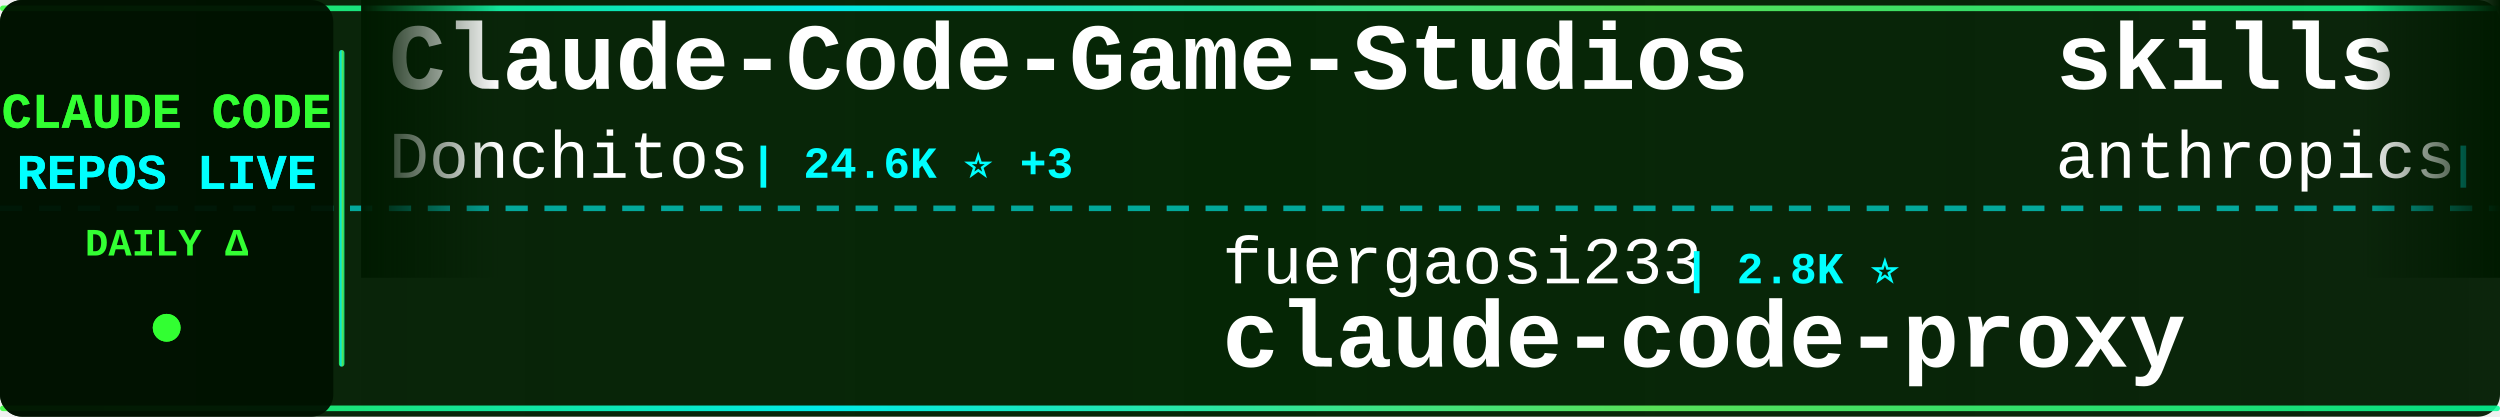
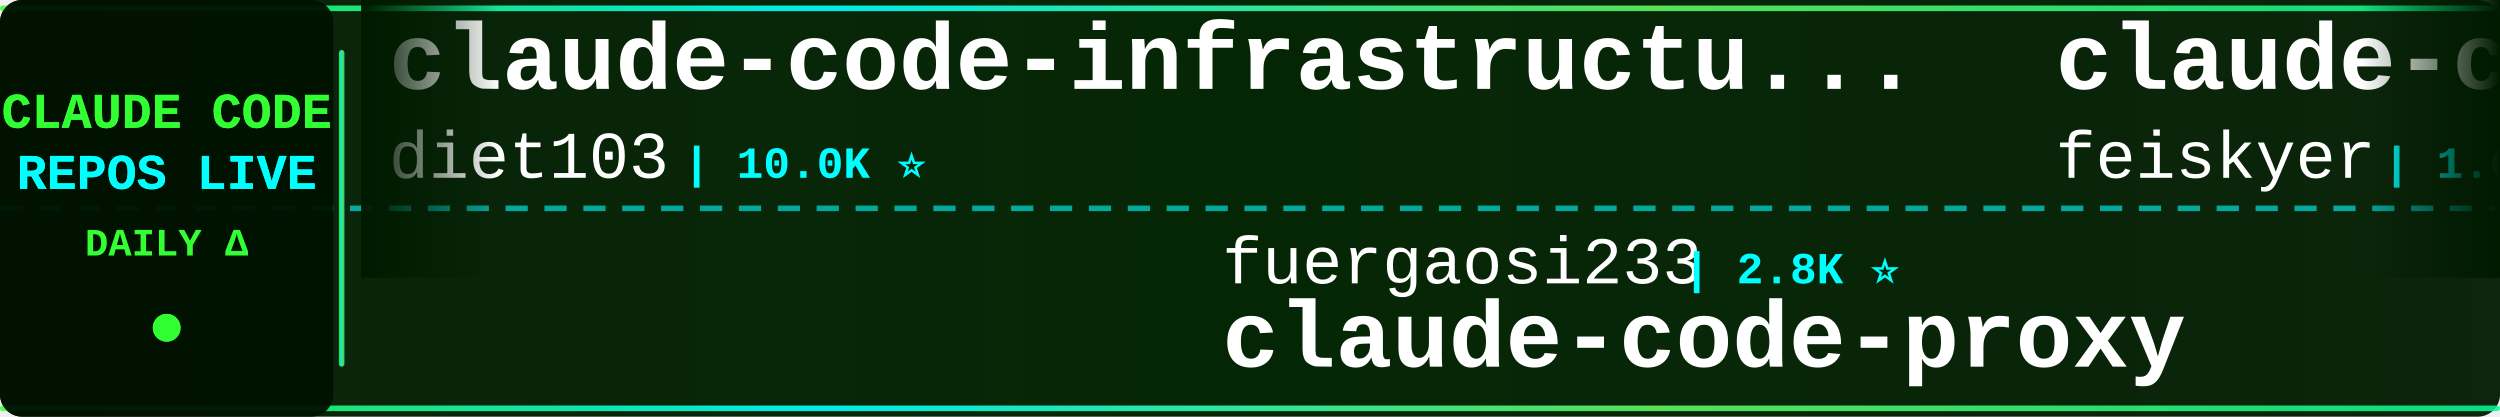
<svg xmlns="http://www.w3.org/2000/svg" width="900" height="150">
  <defs>
    <linearGradient id="tickerBg" x1="0%" y1="0%" x2="100%" y2="0%">
      <stop offset="0%" style="stop-color:#001a00;stop-opacity:0.95" />
      <stop offset="50%" style="stop-color:#002200;stop-opacity:0.98" />
      <stop offset="100%" style="stop-color:#001a00;stop-opacity:0.95" />
    </linearGradient>
    <linearGradient id="borderGrad" x1="0%" y1="0%" x2="100%" y2="0%">
      <stop offset="0%" style="stop-color:#33ff33;stop-opacity:0.85">
        <animate attributeName="stop-opacity" values="0.85;1;0.85" dur="2s" repeatCount="indefinite" />
      </stop>
      <stop offset="33%" style="stop-color:#00ffff;stop-opacity:0.9">
        <animate attributeName="stop-opacity" values="0.9;1;0.9" dur="2.2s" repeatCount="indefinite" />
      </stop>
      <stop offset="66%" style="stop-color:#66ff66;stop-opacity:0.85">
        <animate attributeName="stop-opacity" values="0.85;1;0.85" dur="1.8s" repeatCount="indefinite" />
      </stop>
      <stop offset="100%" style="stop-color:#00ff99;stop-opacity:0.85">
        <animate attributeName="stop-opacity" values="0.85;1;0.85" dur="2s" repeatCount="indefinite" />
      </stop>
    </linearGradient>
    <filter id="textGlow">
      <feGaussianBlur stdDeviation="0.1" result="coloredBlur" />
      <feMerge>
        <feMergeNode in="coloredBlur" />
        <feMergeNode in="SourceGraphic" />
      </feMerge>
    </filter>
    <filter id="metricGlow">
      <feGaussianBlur stdDeviation="0.2" result="coloredBlur" />
      <feMerge>
        <feMergeNode in="coloredBlur" />
        <feMergeNode in="SourceGraphic" />
      </feMerge>
    </filter>
    <linearGradient id="leftFade" x1="0%" y1="0%" x2="100%" y2="0%">
      <stop offset="0%" style="stop-color:#001a00;stop-opacity:1" />
      <stop offset="100%" style="stop-color:#001a00;stop-opacity:0" />
    </linearGradient>
    <linearGradient id="rightFade" x1="0%" y1="0%" x2="100%" y2="0%">
      <stop offset="0%" style="stop-color:#001a00;stop-opacity:0" />
      <stop offset="100%" style="stop-color:#001a00;stop-opacity:1" />
    </linearGradient>
  </defs>
  <rect width="900" height="150" fill="url(#tickerBg)" rx="8" />
  <rect x="0" y="2" width="900" height="2" fill="url(#borderGrad)" rx="1" />
  <rect x="0" y="146" width="900" height="2" fill="url(#borderGrad)" rx="1" />
  <line x1="0" y1="75" x2="900" y2="75" stroke="#00ffff" stroke-width="2" stroke-dasharray="8 6" opacity="0.6" />
  <rect x="0" y="0" width="120" height="150" fill="#001100" opacity="0.95" rx="8" />
  <text x="60" y="46" font-family="'Courier New', monospace" font-size="18" font-weight="bold" fill="#33ff33" text-anchor="middle" filter="url(#textGlow)">
    CLAUDE CODE
  </text>
  <text x="60" y="68" font-family="'Courier New', monospace" font-size="18" font-weight="bold" fill="#00ffff" text-anchor="middle" filter="url(#textGlow)">
    REPOS LIVE
  </text>
  <text x="60" y="92" font-family="'Courier New', monospace" font-size="14" font-weight="bold" fill="#33ff33" text-anchor="middle">
    DAILY Δ
  </text>
  <circle cx="60" cy="118" r="5" fill="#33ff33" filter="url(#metricGlow)">
    <animate attributeName="r" values="4;6;4" dur="1.5s" repeatCount="indefinite" />
    <animate attributeName="opacity" values="0.6;1;0.6" dur="1.5s" repeatCount="indefinite" />
  </circle>
  <rect x="122" y="18" width="2" height="114" fill="url(#borderGrad)" rx="1" />
  <clipPath id="tickerClip">
    <rect x="130" y="0" width="770" height="150" />
  </clipPath>
  <g clip-path="url(#tickerClip)">
    <g id="tickerItems">
      <animateTransform attributeName="transform" attributeType="XML" type="translate" from="0 0" to="-3000 0" dur="54s" repeatCount="indefinite" />
      <g transform="translate(0, 0)">
-         <text x="140" y="32" font-family="'Courier New', monospace" font-size="34" font-weight="bold" fill="#ffffff">Claude-Code-Game-Studios</text>
-         <text x="140" y="64" font-family="'Courier New', monospace" font-size="24" font-weight="normal" fill="#ffffff" opacity="1.0">Donchitos</text>
-         <text x="270" y="64" font-family="'Courier New', monospace" font-size="16" font-weight="bold" fill="#00ffff"> | 24.6K ⭐ +3</text>
+         <text x="140" y="32" font-family="'Courier New', monospace" font-size="34" font-weight="bold" fill="#ffffff">claude-code-infrastructu...</text>
+         <text x="140" y="64" font-family="'Courier New', monospace" font-size="24" font-weight="normal" fill="#ffffff" opacity="1.0">diet103</text>
+         <text x="246" y="64" font-family="'Courier New', monospace" font-size="16" font-weight="bold" fill="#00ffff"> | 10.0K ⭐</text>
      </g>
      <g transform="translate(300, 0)">
        <text x="140" y="102" font-family="'Courier New', monospace" font-size="24" font-weight="normal" fill="#ffffff" opacity="1.0">fuergaosi233</text>
        <text x="306" y="102" font-family="'Courier New', monospace" font-size="16" font-weight="bold" fill="#00ffff"> | 2.8K ⭐</text>
        <text x="140" y="132" font-family="'Courier New', monospace" font-size="34" font-weight="bold" fill="#ffffff">claude-code-proxy</text>
      </g>
      <g transform="translate(600, 0)">
-         <text x="140" y="32" font-family="'Courier New', monospace" font-size="34" font-weight="bold" fill="#ffffff">skills</text>
-         <text x="140" y="64" font-family="'Courier New', monospace" font-size="24" font-weight="normal" fill="#ffffff" opacity="1.0">anthropics</text>
-         <text x="282" y="64" font-family="'Courier New', monospace" font-size="16" font-weight="bold" fill="#00ffff"> | 172.3K ⭐ +25</text>
+         <text x="140" y="32" font-family="'Courier New', monospace" font-size="34" font-weight="bold" fill="#ffffff">claude-code-settings</text>
+         <text x="140" y="64" font-family="'Courier New', monospace" font-size="24" font-weight="normal" fill="#ffffff" opacity="1.0">feiskyer</text>
+         <text x="258" y="64" font-family="'Courier New', monospace" font-size="16" font-weight="bold" fill="#00ffff"> | 1.6K ⭐</text>
      </g>
      <g transform="translate(900, 0)">
-         <text x="140" y="102" font-family="'Courier New', monospace" font-size="24" font-weight="normal" fill="#ffffff" opacity="1.0">Piebald-AI</text>
-         <text x="282" y="102" font-family="'Courier New', monospace" font-size="16" font-weight="bold" fill="#00ffff"> | 12.5K ⭐ +2</text>
-         <text x="140" y="132" font-family="'Courier New', monospace" font-size="34" font-weight="bold" fill="#ffffff">claude-code-system-promp...</text>
+         <text x="140" y="102" font-family="'Courier New', monospace" font-size="24" font-weight="normal" fill="#ffffff" opacity="1.0">simonw</text>
+         <text x="234" y="102" font-family="'Courier New', monospace" font-size="16" font-weight="bold" fill="#00ffff"> | 1.7K ⭐</text>
+         <text x="140" y="132" font-family="'Courier New', monospace" font-size="34" font-weight="bold" fill="#ffffff">claude-code-transcripts</text>
      </g>
      <g transform="translate(1200, 0)">
-         <text x="140" y="32" font-family="'Courier New', monospace" font-size="34" font-weight="bold" fill="#ffffff">collection-claude-code-s...</text>
-         <text x="140" y="64" font-family="'Courier New', monospace" font-size="24" font-weight="normal" fill="#ffffff" opacity="1.0">chauncygu</text>
-         <text x="270" y="64" font-family="'Courier New', monospace" font-size="16" font-weight="bold" fill="#00ffff"> | 2.8K ⭐ +1</text>
+         <text x="140" y="32" font-family="'Courier New', monospace" font-size="34" font-weight="bold" fill="#ffffff">claude-code-cli</text>
+         <text x="140" y="64" font-family="'Courier New', monospace" font-size="24" font-weight="normal" fill="#ffffff" opacity="1.0">huangserva</text>
+         <text x="282" y="64" font-family="'Courier New', monospace" font-size="16" font-weight="bold" fill="#00ffff"> | 626 ⭐</text>
      </g>
      <g transform="translate(1500, 0)">
-         <text x="140" y="102" font-family="'Courier New', monospace" font-size="24" font-weight="normal" fill="#ffffff" opacity="1.0">pedrohcgs</text>
-         <text x="270" y="102" font-family="'Courier New', monospace" font-size="16" font-weight="bold" fill="#00ffff"> | 1.5K ⭐</text>
-         <text x="140" y="132" font-family="'Courier New', monospace" font-size="34" font-weight="bold" fill="#ffffff">claude-code-my-workflow</text>
+         <text x="140" y="102" font-family="'Courier New', monospace" font-size="24" font-weight="normal" fill="#ffffff" opacity="1.0">fazxes</text>
+         <text x="234" y="102" font-family="'Courier New', monospace" font-size="16" font-weight="bold" fill="#00ffff"> | 233 ⭐</text>
+         <text x="140" y="132" font-family="'Courier New', monospace" font-size="34" font-weight="bold" fill="#ffffff">Claude-code</text>
      </g>
      <g transform="translate(1800, 0)">
-         <text x="140" y="32" font-family="'Courier New', monospace" font-size="34" font-weight="bold" fill="#ffffff">everything-claude-code-z...</text>
-         <text x="140" y="64" font-family="'Courier New', monospace" font-size="24" font-weight="normal" fill="#ffffff" opacity="1.0">xu-xiang</text>
-         <text x="258" y="64" font-family="'Courier New', monospace" font-size="16" font-weight="bold" fill="#00ffff"> | 1.9K ⭐</text>
+         <text x="140" y="32" font-family="'Courier New', monospace" font-size="34" font-weight="bold" fill="#ffffff">claude-code-rev</text>
+         <text x="140" y="64" font-family="'Courier New', monospace" font-size="24" font-weight="normal" fill="#ffffff" opacity="1.0">oboard</text>
+         <text x="234" y="64" font-family="'Courier New', monospace" font-size="16" font-weight="bold" fill="#00ffff"> | 3.3K ⭐</text>
      </g>
      <g transform="translate(2100, 0)">
-         <text x="140" y="102" font-family="'Courier New', monospace" font-size="24" font-weight="normal" fill="#ffffff" opacity="1.0">ykdojo</text>
-         <text x="234" y="102" font-family="'Courier New', monospace" font-size="16" font-weight="bold" fill="#00ffff"> | 10.0K ⭐ +2</text>
-         <text x="140" y="132" font-family="'Courier New', monospace" font-size="34" font-weight="bold" fill="#ffffff">claude-code-tips</text>
+         <text x="140" y="102" font-family="'Courier New', monospace" font-size="24" font-weight="normal" fill="#ffffff" opacity="1.0">alejandrobalderas</text>
+         <text x="366" y="102" font-family="'Courier New', monospace" font-size="16" font-weight="bold" fill="#00ffff"> | 2.8K ⭐</text>
+         <text x="140" y="132" font-family="'Courier New', monospace" font-size="34" font-weight="bold" fill="#ffffff">claude-code-from-source</text>
      </g>
      <g transform="translate(2400, 0)">
-         <text x="140" y="32" font-family="'Courier New', monospace" font-size="34" font-weight="bold" fill="#ffffff">Claude-Code</text>
-         <text x="140" y="64" font-family="'Courier New', monospace" font-size="24" font-weight="normal" fill="#ffffff" opacity="1.0">KPR111</text>
-         <text x="234" y="64" font-family="'Courier New', monospace" font-size="16" font-weight="bold" fill="#00ffff"> | 18 ⭐</text>
+         <text x="140" y="32" font-family="'Courier New', monospace" font-size="34" font-weight="bold" fill="#ffffff">claude-code-prompts</text>
+         <text x="140" y="64" font-family="'Courier New', monospace" font-size="24" font-weight="normal" fill="#ffffff" opacity="1.0">repowise-dev</text>
+         <text x="306" y="64" font-family="'Courier New', monospace" font-size="16" font-weight="bold" fill="#00ffff"> | 1.2K ⭐</text>
      </g>
      <g transform="translate(2700, 0)">
-         <text x="140" y="102" font-family="'Courier New', monospace" font-size="24" font-weight="normal" fill="#ffffff" opacity="1.0">centminmod</text>
-         <text x="282" y="102" font-family="'Courier New', monospace" font-size="16" font-weight="bold" fill="#00ffff"> | 2.6K ⭐</text>
-         <text x="140" y="132" font-family="'Courier New', monospace" font-size="34" font-weight="bold" fill="#ffffff">my-claude-code-setup</text>
+         <text x="140" y="102" font-family="'Courier New', monospace" font-size="24" font-weight="normal" fill="#ffffff" opacity="1.0">luyao618</text>
+         <text x="258" y="102" font-family="'Courier New', monospace" font-size="16" font-weight="bold" fill="#00ffff"> | 1.7K ⭐</text>
+         <text x="140" y="132" font-family="'Courier New', monospace" font-size="34" font-weight="bold" fill="#ffffff">Claude-Code-Source-Study</text>
      </g>
      <g transform="translate(3000, 0)">
-         <text x="140" y="32" font-family="'Courier New', monospace" font-size="34" font-weight="bold" fill="#ffffff">Claude-Code-Game-Studios</text>
-         <text x="140" y="64" font-family="'Courier New', monospace" font-size="24" font-weight="normal" fill="#ffffff" opacity="1.0">Donchitos</text>
-         <text x="270" y="64" font-family="'Courier New', monospace" font-size="16" font-weight="bold" fill="#00ffff"> | 24.6K ⭐ +3</text>
+         <text x="140" y="32" font-family="'Courier New', monospace" font-size="34" font-weight="bold" fill="#ffffff">claude-code-infrastructu...</text>
+         <text x="140" y="64" font-family="'Courier New', monospace" font-size="24" font-weight="normal" fill="#ffffff" opacity="1.0">diet103</text>
+         <text x="246" y="64" font-family="'Courier New', monospace" font-size="16" font-weight="bold" fill="#00ffff"> | 10.0K ⭐</text>
      </g>
      <g transform="translate(3300, 0)">
        <text x="140" y="102" font-family="'Courier New', monospace" font-size="24" font-weight="normal" fill="#ffffff" opacity="1.0">fuergaosi233</text>
        <text x="306" y="102" font-family="'Courier New', monospace" font-size="16" font-weight="bold" fill="#00ffff"> | 2.8K ⭐</text>
        <text x="140" y="132" font-family="'Courier New', monospace" font-size="34" font-weight="bold" fill="#ffffff">claude-code-proxy</text>
      </g>
      <g transform="translate(3600, 0)">
-         <text x="140" y="32" font-family="'Courier New', monospace" font-size="34" font-weight="bold" fill="#ffffff">skills</text>
-         <text x="140" y="64" font-family="'Courier New', monospace" font-size="24" font-weight="normal" fill="#ffffff" opacity="1.0">anthropics</text>
-         <text x="282" y="64" font-family="'Courier New', monospace" font-size="16" font-weight="bold" fill="#00ffff"> | 172.3K ⭐ +25</text>
+         <text x="140" y="32" font-family="'Courier New', monospace" font-size="34" font-weight="bold" fill="#ffffff">claude-code-settings</text>
+         <text x="140" y="64" font-family="'Courier New', monospace" font-size="24" font-weight="normal" fill="#ffffff" opacity="1.0">feiskyer</text>
+         <text x="258" y="64" font-family="'Courier New', monospace" font-size="16" font-weight="bold" fill="#00ffff"> | 1.6K ⭐</text>
      </g>
      <g transform="translate(3900, 0)">
-         <text x="140" y="102" font-family="'Courier New', monospace" font-size="24" font-weight="normal" fill="#ffffff" opacity="1.0">Piebald-AI</text>
-         <text x="282" y="102" font-family="'Courier New', monospace" font-size="16" font-weight="bold" fill="#00ffff"> | 12.5K ⭐ +2</text>
-         <text x="140" y="132" font-family="'Courier New', monospace" font-size="34" font-weight="bold" fill="#ffffff">claude-code-system-promp...</text>
+         <text x="140" y="102" font-family="'Courier New', monospace" font-size="24" font-weight="normal" fill="#ffffff" opacity="1.0">simonw</text>
+         <text x="234" y="102" font-family="'Courier New', monospace" font-size="16" font-weight="bold" fill="#00ffff"> | 1.7K ⭐</text>
+         <text x="140" y="132" font-family="'Courier New', monospace" font-size="34" font-weight="bold" fill="#ffffff">claude-code-transcripts</text>
      </g>
    </g>
  </g>
  <rect x="130" y="0" width="50" height="100" fill="url(#leftFade)" />
  <rect x="850" y="0" width="50" height="100" fill="url(#rightFade)" />
</svg>
